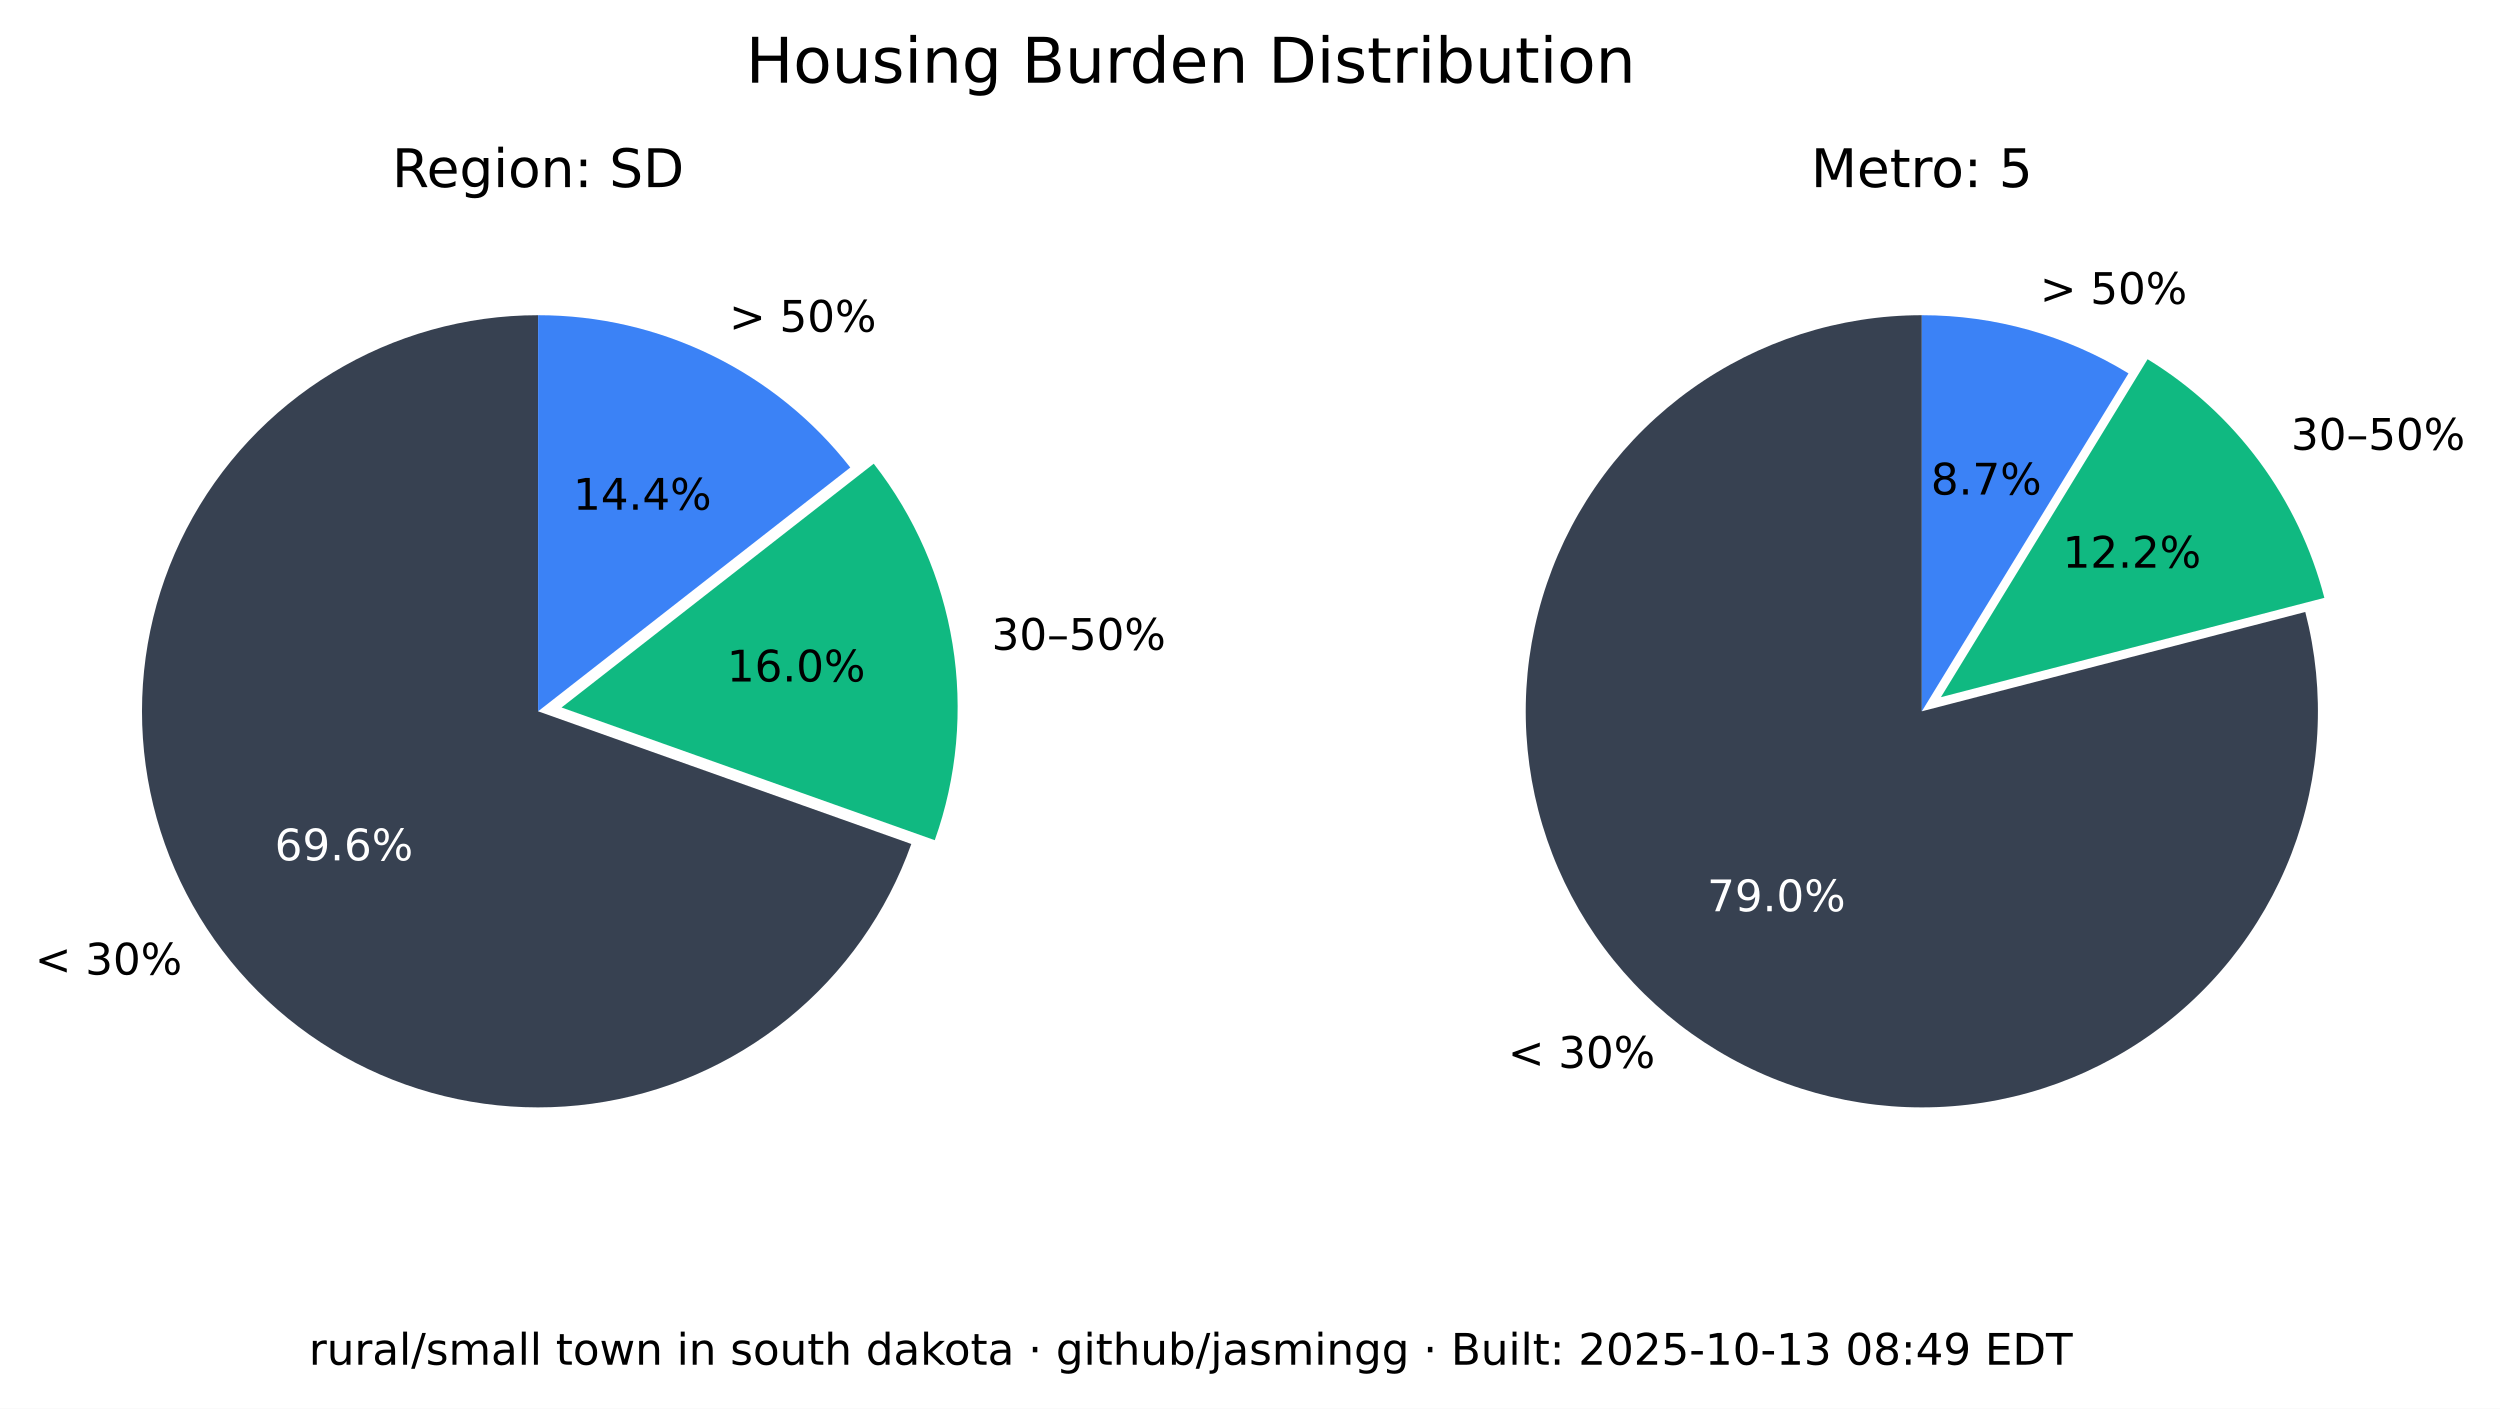
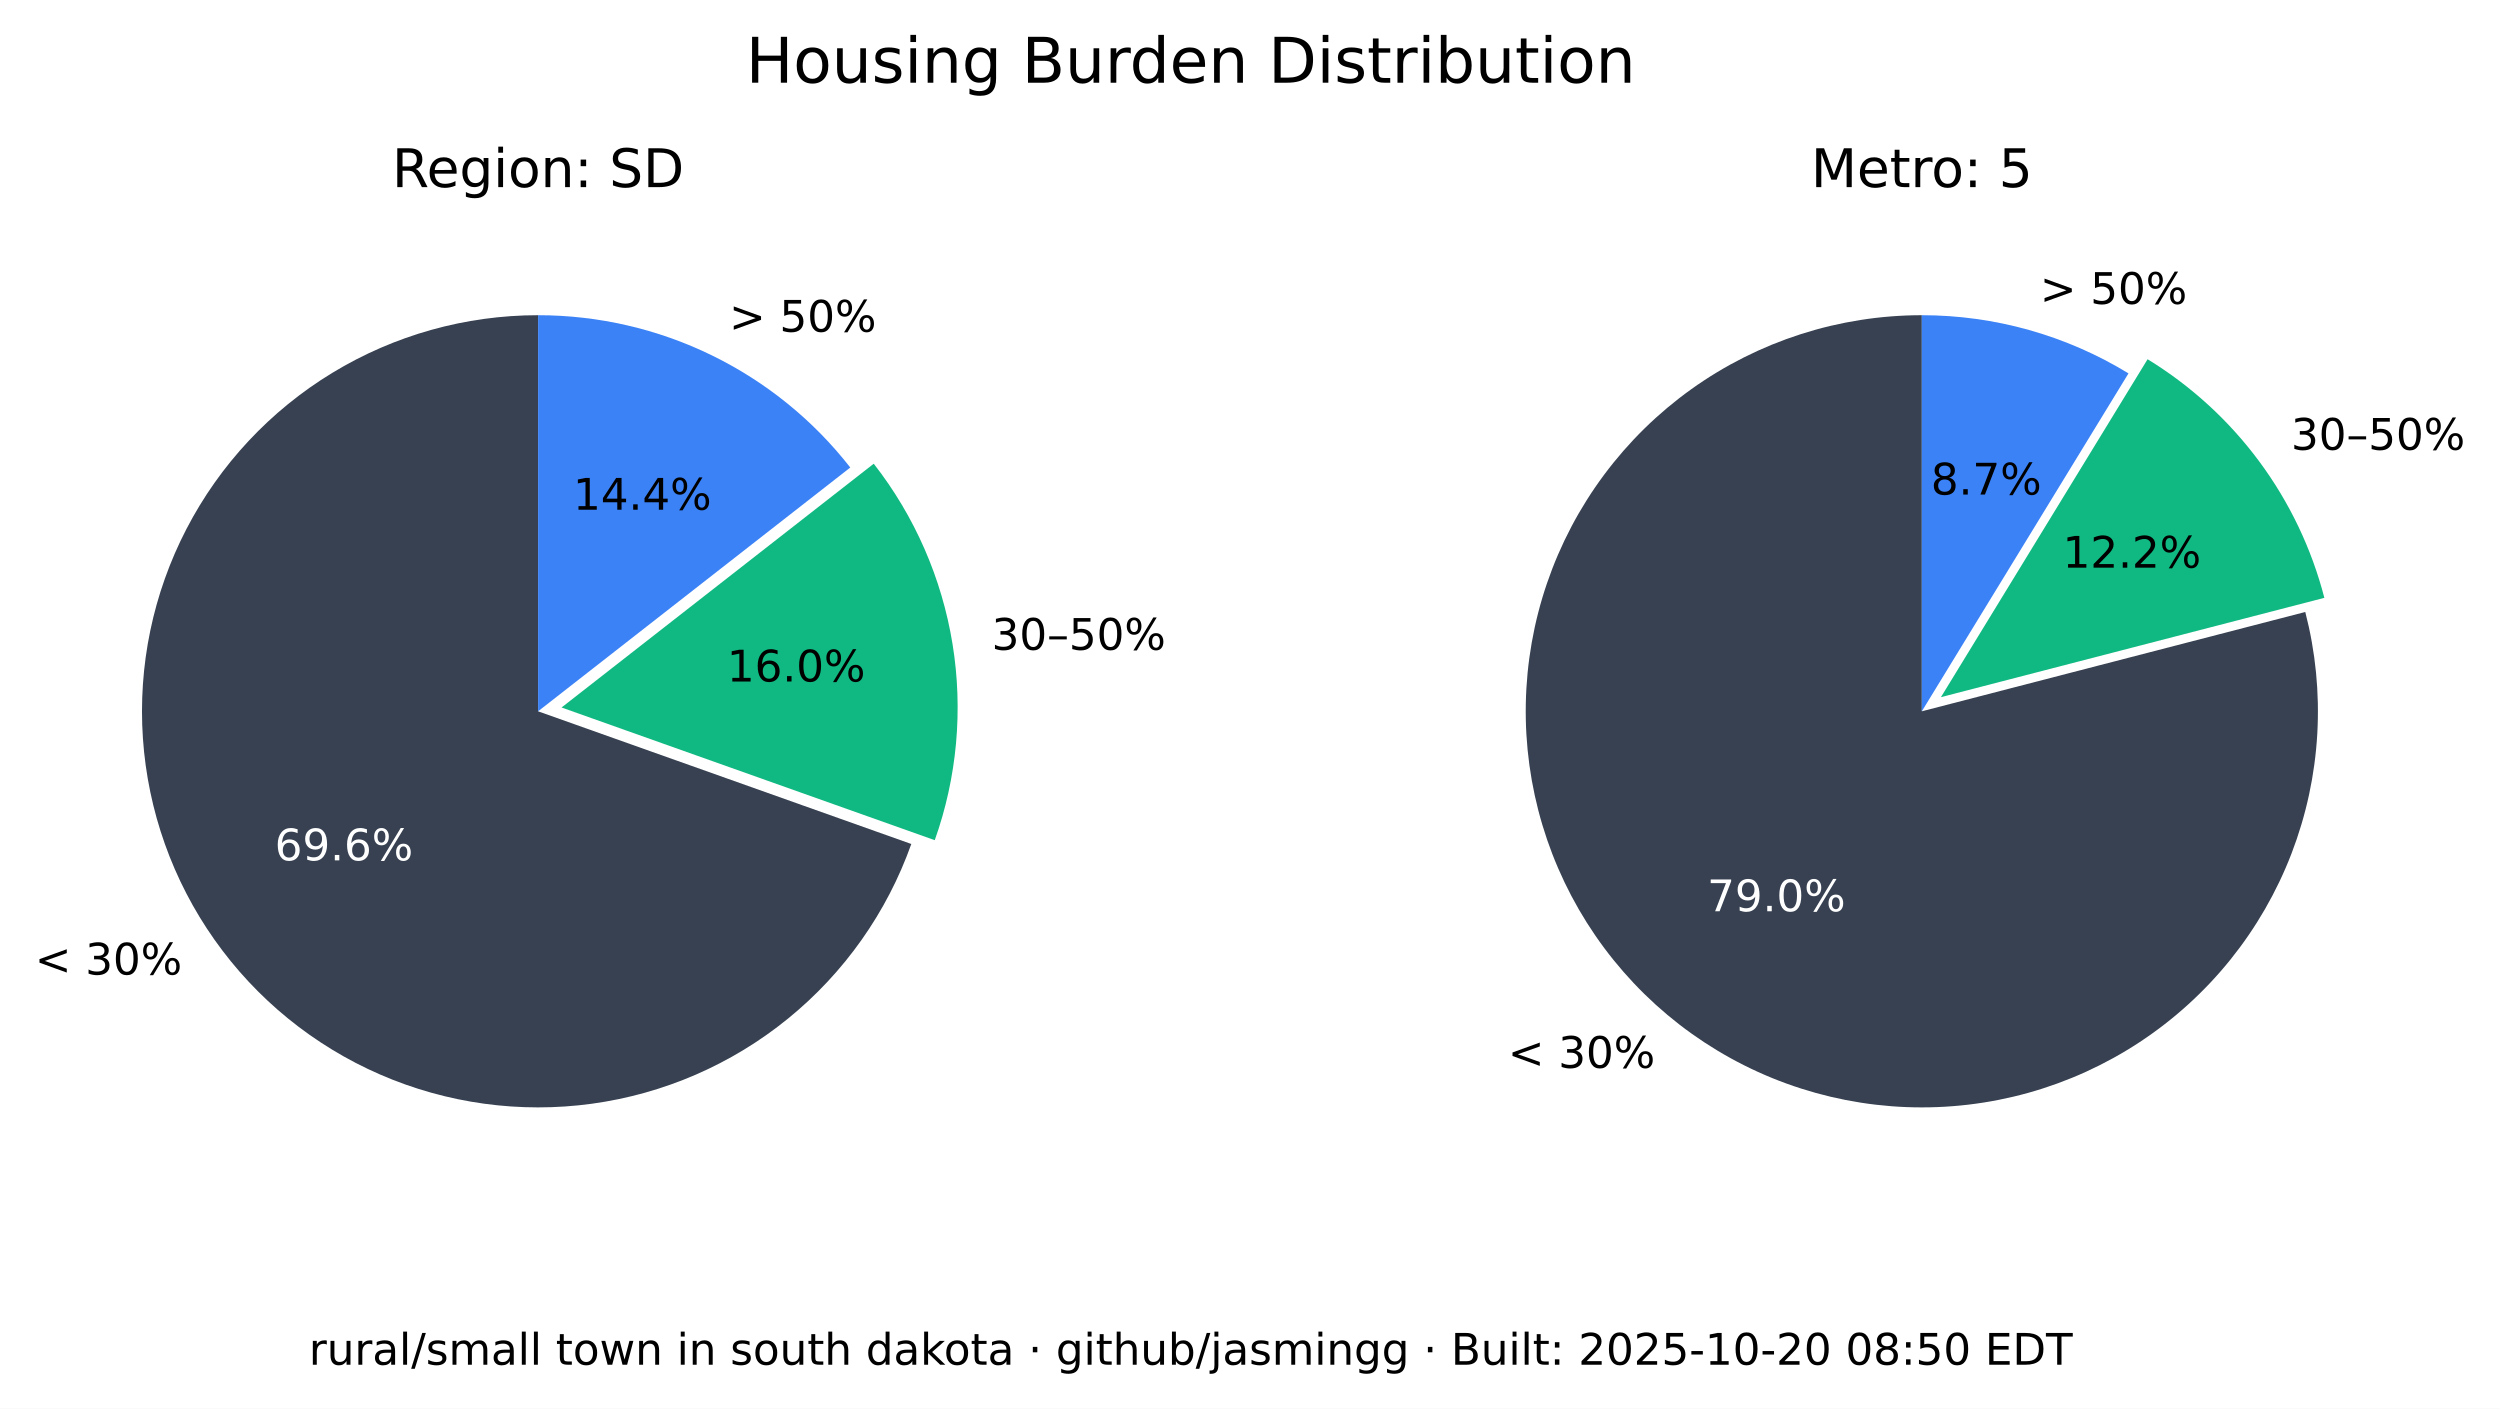
<svg xmlns="http://www.w3.org/2000/svg" xmlns:xlink="http://www.w3.org/1999/xlink" width="516.237pt" height="290.88pt" viewBox="0 0 516.237 290.88" version="1.1">
  <defs>
    <style type="text/css">*{stroke-linejoin: round; stroke-linecap: butt}</style>
  </defs>
  <g id="figure_1">
    <g id="patch_1">
      <path d="M 0 290.88  L 516.237 290.88  L 516.237 0  L 0 0  z " style="fill: #ffffff" />
    </g>
    <g id="axes_1">
      <g id="patch_2">
        <path d="M 111.113 65.088  C 96.125 65.088 81.422 69.208 68.616 76.995  C 55.81 84.782 45.388 95.941 38.492 109.248  C 31.597 122.555 28.489 137.505 29.511 152.458  C 30.533 167.411 35.646 181.799 44.288 194.044  C 52.931 206.289 64.775 215.926 78.521 221.898  C 92.267 227.87 107.394 229.951 122.243 227.911  C 137.091 225.872 151.097 219.79 162.724 210.333  C 174.351 200.875 183.158 188.402 188.179 174.28  L 111.113 146.88  z " style="fill: #374151" />
      </g>
      <g id="patch_3">
        <path d="M 193.023 173.495  C 197.635 160.524 198.898 146.597 196.696 133.008  C 194.493 119.419 188.895 106.604 180.422 95.754  L 115.957 146.095  z " style="fill: #10b981" />
      </g>
      <g id="patch_4">
        <path d="M 175.578 96.539  C 167.929 86.744 158.147 78.82 146.977 73.37  C 135.807 67.921 123.541 65.088 111.113 65.088  L 111.113 146.88  z " style="fill: #3b82f6" />
      </g>
      <g id="matplotlib.axis_1" />
      <g id="matplotlib.axis_2" />
      <g id="text_1">
        <g transform="translate(7.2 201.2435) scale(0.09 -0.09)">
          <defs>
            <path id="DejaVuSans-3c" d="M 4684 3150  L 1459 2003  L 4684 863  L 4684 294  L 678 1747  L 678 2266  L 4684 3719  L 4684 3150  z " transform="scale(0.015625)" />
            <path id="DejaVuSans-20" transform="scale(0.015625)" />
            <path id="DejaVuSans-33" d="M 2597 2516  Q 3050 2419 3304 2112  Q 3559 1806 3559 1356  Q 3559 666 3084 287  Q 2609 -91 1734 -91  Q 1441 -91 1130 -33  Q 819 25 488 141  L 488 750  Q 750 597 1062 519  Q 1375 441 1716 441  Q 2309 441 2620 675  Q 2931 909 2931 1356  Q 2931 1769 2642 2001  Q 2353 2234 1838 2234  L 1294 2234  L 1294 2753  L 1863 2753  Q 2328 2753 2575 2939  Q 2822 3125 2822 3475  Q 2822 3834 2567 4026  Q 2313 4219 1838 4219  Q 1578 4219 1281 4162  Q 984 4106 628 3988  L 628 4550  Q 988 4650 1302 4700  Q 1616 4750 1894 4750  Q 2613 4750 3031 4423  Q 3450 4097 3450 3541  Q 3450 3153 3228 2886  Q 3006 2619 2597 2516  z " transform="scale(0.015625)" />
            <path id="DejaVuSans-30" d="M 2034 4250  Q 1547 4250 1301 3770  Q 1056 3291 1056 2328  Q 1056 1369 1301 889  Q 1547 409 2034 409  Q 2525 409 2770 889  Q 3016 1369 3016 2328  Q 3016 3291 2770 3770  Q 2525 4250 2034 4250  z M 2034 4750  Q 2819 4750 3233 4129  Q 3647 3509 3647 2328  Q 3647 1150 3233 529  Q 2819 -91 2034 -91  Q 1250 -91 836 529  Q 422 1150 422 2328  Q 422 3509 836 4129  Q 1250 4750 2034 4750  z " transform="scale(0.015625)" />
            <path id="DejaVuSans-25" d="M 4653 2053  Q 4381 2053 4226 1822  Q 4072 1591 4072 1178  Q 4072 772 4226 539  Q 4381 306 4653 306  Q 4919 306 5073 539  Q 5228 772 5228 1178  Q 5228 1588 5073 1820  Q 4919 2053 4653 2053  z M 4653 2450  Q 5147 2450 5437 2106  Q 5728 1763 5728 1178  Q 5728 594 5436 251  Q 5144 -91 4653 -91  Q 4153 -91 3862 251  Q 3572 594 3572 1178  Q 3572 1766 3864 2108  Q 4156 2450 4653 2450  z M 1428 4353  Q 1159 4353 1004 4120  Q 850 3888 850 3481  Q 850 3069 1003 2837  Q 1156 2606 1428 2606  Q 1700 2606 1854 2837  Q 2009 3069 2009 3481  Q 2009 3884 1853 4118  Q 1697 4353 1428 4353  z M 4250 4750  L 4750 4750  L 1831 -91  L 1331 -91  L 4250 4750  z M 1428 4750  Q 1922 4750 2215 4408  Q 2509 4066 2509 3481  Q 2509 2891 2217 2550  Q 1925 2209 1428 2209  Q 931 2209 642 2551  Q 353 2894 353 3481  Q 353 4063 643 4406  Q 934 4750 1428 4750  z " transform="scale(0.015625)" />
          </defs>
          <use xlink:href="#DejaVuSans-3c" />
          <use xlink:href="#DejaVuSans-20" x="83.789" />
          <use xlink:href="#DejaVuSans-33" x="115.576" />
          <use xlink:href="#DejaVuSans-30" x="179.199" />
          <use xlink:href="#DejaVuSans-25" x="242.822" />
        </g>
      </g>
      <g id="text_2">
        <g style="fill: #ffffff" transform="translate(56.72298 177.6616) scale(0.09 -0.09)">
          <defs>
            <path id="DejaVuSans-36" d="M 2113 2584  Q 1688 2584 1439 2293  Q 1191 2003 1191 1497  Q 1191 994 1439 701  Q 1688 409 2113 409  Q 2538 409 2786 701  Q 3034 994 3034 1497  Q 3034 2003 2786 2293  Q 2538 2584 2113 2584  z M 3366 4563  L 3366 3988  Q 3128 4100 2886 4159  Q 2644 4219 2406 4219  Q 1781 4219 1451 3797  Q 1122 3375 1075 2522  Q 1259 2794 1537 2939  Q 1816 3084 2150 3084  Q 2853 3084 3261 2657  Q 3669 2231 3669 1497  Q 3669 778 3244 343  Q 2819 -91 2113 -91  Q 1303 -91 875 529  Q 447 1150 447 2328  Q 447 3434 972 4092  Q 1497 4750 2381 4750  Q 2619 4750 2861 4703  Q 3103 4656 3366 4563  z " transform="scale(0.015625)" />
            <path id="DejaVuSans-39" d="M 703 97  L 703 672  Q 941 559 1184 500  Q 1428 441 1663 441  Q 2288 441 2617 861  Q 2947 1281 2994 2138  Q 2813 1869 2534 1725  Q 2256 1581 1919 1581  Q 1219 1581 811 2004  Q 403 2428 403 3163  Q 403 3881 828 4315  Q 1253 4750 1959 4750  Q 2769 4750 3195 4129  Q 3622 3509 3622 2328  Q 3622 1225 3098 567  Q 2575 -91 1691 -91  Q 1453 -91 1209 -44  Q 966 3 703 97  z M 1959 2075  Q 2384 2075 2632 2365  Q 2881 2656 2881 3163  Q 2881 3666 2632 3958  Q 2384 4250 1959 4250  Q 1534 4250 1286 3958  Q 1038 3666 1038 3163  Q 1038 2656 1286 2365  Q 1534 2075 1959 2075  z " transform="scale(0.015625)" />
            <path id="DejaVuSans-2e" d="M 684 794  L 1344 794  L 1344 0  L 684 0  L 684 794  z " transform="scale(0.015625)" />
          </defs>
          <use xlink:href="#DejaVuSans-36" />
          <use xlink:href="#DejaVuSans-39" x="63.623" />
          <use xlink:href="#DejaVuSans-2e" x="127.246" />
          <use xlink:href="#DejaVuSans-36" x="159.033" />
          <use xlink:href="#DejaVuSans-25" x="222.656" />
        </g>
      </g>
      <g id="text_3">
        <g transform="translate(204.7693 134.1829) scale(0.09 -0.09)">
          <defs>
            <path id="DejaVuSans-2013" d="M 313 1978  L 2888 1978  L 2888 1528  L 313 1528  L 313 1978  z " transform="scale(0.015625)" />
            <path id="DejaVuSans-35" d="M 691 4666  L 3169 4666  L 3169 4134  L 1269 4134  L 1269 2991  Q 1406 3038 1543 3061  Q 1681 3084 1819 3084  Q 2600 3084 3056 2656  Q 3513 2228 3513 1497  Q 3513 744 3044 326  Q 2575 -91 1722 -91  Q 1428 -91 1123 -41  Q 819 9 494 109  L 494 744  Q 775 591 1075 516  Q 1375 441 1709 441  Q 2250 441 2565 725  Q 2881 1009 2881 1497  Q 2881 1984 2565 2268  Q 2250 2553 1709 2553  Q 1456 2553 1204 2497  Q 953 2441 691 2322  L 691 4666  z " transform="scale(0.015625)" />
          </defs>
          <use xlink:href="#DejaVuSans-33" />
          <use xlink:href="#DejaVuSans-30" x="63.623" />
          <use xlink:href="#DejaVuSans-2013" x="127.246" />
          <use xlink:href="#DejaVuSans-35" x="177.246" />
          <use xlink:href="#DejaVuSans-30" x="240.869" />
          <use xlink:href="#DejaVuSans-25" x="304.492" />
        </g>
      </g>
      <g id="text_4">
        <g transform="translate(150.105 140.7262) scale(0.09 -0.09)">
          <defs>
            <path id="DejaVuSans-31" d="M 794 531  L 1825 531  L 1825 4091  L 703 3866  L 703 4441  L 1819 4666  L 2450 4666  L 2450 531  L 3481 531  L 3481 0  L 794 0  L 794 531  z " transform="scale(0.015625)" />
          </defs>
          <use xlink:href="#DejaVuSans-31" />
          <use xlink:href="#DejaVuSans-36" x="63.623" />
          <use xlink:href="#DejaVuSans-2e" x="127.246" />
          <use xlink:href="#DejaVuSans-30" x="159.033" />
          <use xlink:href="#DejaVuSans-25" x="222.656" />
        </g>
      </g>
      <g id="text_5">
        <g transform="translate(150.5634 68.50258) scale(0.09 -0.09)">
          <defs>
            <path id="DejaVuSans-3e" d="M 678 3150  L 678 3719  L 4684 2266  L 4684 1747  L 678 294  L 678 863  L 3897 2003  L 678 3150  z " transform="scale(0.015625)" />
          </defs>
          <use xlink:href="#DejaVuSans-3e" />
          <use xlink:href="#DejaVuSans-20" x="83.789" />
          <use xlink:href="#DejaVuSans-35" x="115.576" />
          <use xlink:href="#DejaVuSans-30" x="179.199" />
          <use xlink:href="#DejaVuSans-25" x="242.822" />
        </g>
      </g>
      <g id="text_6">
        <g transform="translate(118.3361 105.2575) scale(0.09 -0.09)">
          <defs>
            <path id="DejaVuSans-34" d="M 2419 4116  L 825 1625  L 2419 1625  L 2419 4116  z M 2253 4666  L 3047 4666  L 3047 1625  L 3713 1625  L 3713 1100  L 3047 1100  L 3047 0  L 2419 0  L 2419 1100  L 313 1100  L 313 1709  L 2253 4666  z " transform="scale(0.015625)" />
          </defs>
          <use xlink:href="#DejaVuSans-31" />
          <use xlink:href="#DejaVuSans-34" x="63.623" />
          <use xlink:href="#DejaVuSans-2e" x="127.246" />
          <use xlink:href="#DejaVuSans-34" x="159.033" />
          <use xlink:href="#DejaVuSans-25" x="222.656" />
        </g>
      </g>
      <g id="text_7">
        <g transform="translate(80.95661 38.64) scale(0.11 -0.11)">
          <defs>
            <path id="DejaVuSans-52" d="M 2841 2188  Q 3044 2119 3236 1894  Q 3428 1669 3622 1275  L 4263 0  L 3584 0  L 2988 1197  Q 2756 1666 2539 1819  Q 2322 1972 1947 1972  L 1259 1972  L 1259 0  L 628 0  L 628 4666  L 2053 4666  Q 2853 4666 3247 4331  Q 3641 3997 3641 3322  Q 3641 2881 3436 2590  Q 3231 2300 2841 2188  z M 1259 4147  L 1259 2491  L 2053 2491  Q 2509 2491 2742 2702  Q 2975 2913 2975 3322  Q 2975 3731 2742 3939  Q 2509 4147 2053 4147  L 1259 4147  z " transform="scale(0.015625)" />
            <path id="DejaVuSans-65" d="M 3597 1894  L 3597 1613  L 953 1613  Q 991 1019 1311 708  Q 1631 397 2203 397  Q 2534 397 2845 478  Q 3156 559 3463 722  L 3463 178  Q 3153 47 2828 -22  Q 2503 -91 2169 -91  Q 1331 -91 842 396  Q 353 884 353 1716  Q 353 2575 817 3079  Q 1281 3584 2069 3584  Q 2775 3584 3186 3129  Q 3597 2675 3597 1894  z M 3022 2063  Q 3016 2534 2758 2815  Q 2500 3097 2075 3097  Q 1594 3097 1305 2825  Q 1016 2553 972 2059  L 3022 2063  z " transform="scale(0.015625)" />
            <path id="DejaVuSans-67" d="M 2906 1791  Q 2906 2416 2648 2759  Q 2391 3103 1925 3103  Q 1463 3103 1205 2759  Q 947 2416 947 1791  Q 947 1169 1205 825  Q 1463 481 1925 481  Q 2391 481 2648 825  Q 2906 1169 2906 1791  z M 3481 434  Q 3481 -459 3084 -895  Q 2688 -1331 1869 -1331  Q 1566 -1331 1297 -1286  Q 1028 -1241 775 -1147  L 775 -588  Q 1028 -725 1275 -790  Q 1522 -856 1778 -856  Q 2344 -856 2625 -561  Q 2906 -266 2906 331  L 2906 616  Q 2728 306 2450 153  Q 2172 0 1784 0  Q 1141 0 747 490  Q 353 981 353 1791  Q 353 2603 747 3093  Q 1141 3584 1784 3584  Q 2172 3584 2450 3431  Q 2728 3278 2906 2969  L 2906 3500  L 3481 3500  L 3481 434  z " transform="scale(0.015625)" />
            <path id="DejaVuSans-69" d="M 603 3500  L 1178 3500  L 1178 0  L 603 0  L 603 3500  z M 603 4863  L 1178 4863  L 1178 4134  L 603 4134  L 603 4863  z " transform="scale(0.015625)" />
            <path id="DejaVuSans-6f" d="M 1959 3097  Q 1497 3097 1228 2736  Q 959 2375 959 1747  Q 959 1119 1226 758  Q 1494 397 1959 397  Q 2419 397 2687 759  Q 2956 1122 2956 1747  Q 2956 2369 2687 2733  Q 2419 3097 1959 3097  z M 1959 3584  Q 2709 3584 3137 3096  Q 3566 2609 3566 1747  Q 3566 888 3137 398  Q 2709 -91 1959 -91  Q 1206 -91 779 398  Q 353 888 353 1747  Q 353 2609 779 3096  Q 1206 3584 1959 3584  z " transform="scale(0.015625)" />
            <path id="DejaVuSans-6e" d="M 3513 2113  L 3513 0  L 2938 0  L 2938 2094  Q 2938 2591 2744 2837  Q 2550 3084 2163 3084  Q 1697 3084 1428 2787  Q 1159 2491 1159 1978  L 1159 0  L 581 0  L 581 3500  L 1159 3500  L 1159 2956  Q 1366 3272 1645 3428  Q 1925 3584 2291 3584  Q 2894 3584 3203 3211  Q 3513 2838 3513 2113  z " transform="scale(0.015625)" />
            <path id="DejaVuSans-3a" d="M 750 794  L 1409 794  L 1409 0  L 750 0  L 750 794  z M 750 3309  L 1409 3309  L 1409 2516  L 750 2516  L 750 3309  z " transform="scale(0.015625)" />
            <path id="DejaVuSans-53" d="M 3425 4513  L 3425 3897  Q 3066 4069 2747 4153  Q 2428 4238 2131 4238  Q 1616 4238 1336 4038  Q 1056 3838 1056 3469  Q 1056 3159 1242 3001  Q 1428 2844 1947 2747  L 2328 2669  Q 3034 2534 3370 2195  Q 3706 1856 3706 1288  Q 3706 609 3251 259  Q 2797 -91 1919 -91  Q 1588 -91 1214 -16  Q 841 59 441 206  L 441 856  Q 825 641 1194 531  Q 1563 422 1919 422  Q 2459 422 2753 634  Q 3047 847 3047 1241  Q 3047 1584 2836 1778  Q 2625 1972 2144 2069  L 1759 2144  Q 1053 2284 737 2584  Q 422 2884 422 3419  Q 422 4038 858 4394  Q 1294 4750 2059 4750  Q 2388 4750 2728 4690  Q 3069 4631 3425 4513  z " transform="scale(0.015625)" />
            <path id="DejaVuSans-44" d="M 1259 4147  L 1259 519  L 2022 519  Q 2988 519 3436 956  Q 3884 1394 3884 2338  Q 3884 3275 3436 3711  Q 2988 4147 2022 4147  L 1259 4147  z M 628 4666  L 1925 4666  Q 3281 4666 3915 4102  Q 4550 3538 4550 2338  Q 4550 1131 3912 565  Q 3275 0 1925 0  L 628 0  L 628 4666  z " transform="scale(0.015625)" />
          </defs>
          <use xlink:href="#DejaVuSans-52" />
          <use xlink:href="#DejaVuSans-65" x="64.982" />
          <use xlink:href="#DejaVuSans-67" x="126.506" />
          <use xlink:href="#DejaVuSans-69" x="189.982" />
          <use xlink:href="#DejaVuSans-6f" x="217.766" />
          <use xlink:href="#DejaVuSans-6e" x="278.947" />
          <use xlink:href="#DejaVuSans-3a" x="342.326" />
          <use xlink:href="#DejaVuSans-20" x="376.018" />
          <use xlink:href="#DejaVuSans-53" x="407.805" />
          <use xlink:href="#DejaVuSans-44" x="471.281" />
        </g>
      </g>
    </g>
    <g id="axes_2">
      <g id="patch_5">
        <path d="M 396.847 65.088  C 388.369 65.088 379.941 66.406 371.868 68.996  C 363.794 71.585 356.172 75.415 349.275 80.346  C 342.378 85.278 336.289 91.252 331.228 98.054  C 326.166 104.856 322.193 112.404 319.451 120.427  C 316.709 128.45 315.231 136.851 315.07 145.329  C 314.909 153.806 316.068 162.257 318.503 170.378  C 320.939 178.499 324.623 186.193 329.423 193.182  C 334.223 200.171 340.08 206.372 346.785 211.562  C 353.49 216.751 360.962 220.867 368.932 223.761  C 376.901 226.654 385.273 228.292 393.745 228.613  C 402.218 228.935 410.689 227.937 418.855 225.656  C 427.021 223.374 434.783 219.837 441.862 215.17  C 448.941 210.504 455.252 204.765 460.568 198.16  C 465.884 191.554 470.14 184.162 473.185 176.249  C 476.229 168.336 478.025 159.997 478.507 151.532  C 478.989 143.067 478.152 134.578 476.026 126.37  L 396.847 146.88  z " style="fill: #374151" />
      </g>
      <g id="patch_6">
        <path d="M 479.969 123.449  C 477.335 113.277 472.764 103.707 466.509 95.265  C 460.253 86.822 452.429 79.664 443.465 74.181  L 400.791 143.958  z " style="fill: #10b981" />
      </g>
      <g id="patch_7">
        <path d="M 439.522 77.103  C 433.128 73.193 426.228 70.18 419.014 68.149  C 411.8 66.118 404.342 65.088 396.847 65.088  L 396.847 146.88  z " style="fill: #3b82f6" />
      </g>
      <g id="matplotlib.axis_3" />
      <g id="matplotlib.axis_4" />
      <g id="text_8">
        <g transform="translate(311.3733 220.5134) scale(0.09 -0.09)">
          <use xlink:href="#DejaVuSans-3c" />
          <use xlink:href="#DejaVuSans-20" x="83.789" />
          <use xlink:href="#DejaVuSans-33" x="115.576" />
          <use xlink:href="#DejaVuSans-30" x="179.199" />
          <use xlink:href="#DejaVuSans-25" x="242.822" />
        </g>
      </g>
      <g id="text_9">
        <g style="fill: #ffffff" transform="translate(352.515 188.1725) scale(0.09 -0.09)">
          <defs>
            <path id="DejaVuSans-37" d="M 525 4666  L 3525 4666  L 3525 4397  L 1831 0  L 1172 0  L 2766 4134  L 525 4134  L 525 4666  z " transform="scale(0.015625)" />
          </defs>
          <use xlink:href="#DejaVuSans-37" />
          <use xlink:href="#DejaVuSans-39" x="63.623" />
          <use xlink:href="#DejaVuSans-2e" x="127.246" />
          <use xlink:href="#DejaVuSans-30" x="159.033" />
          <use xlink:href="#DejaVuSans-25" x="222.656" />
        </g>
      </g>
      <g id="text_10">
        <g transform="translate(473.0804 92.87884) scale(0.09 -0.09)">
          <use xlink:href="#DejaVuSans-33" />
          <use xlink:href="#DejaVuSans-30" x="63.623" />
          <use xlink:href="#DejaVuSans-2013" x="127.246" />
          <use xlink:href="#DejaVuSans-35" x="177.246" />
          <use xlink:href="#DejaVuSans-30" x="240.869" />
          <use xlink:href="#DejaVuSans-25" x="304.492" />
        </g>
      </g>
      <g id="text_11">
        <g transform="translate(425.9261 117.2257) scale(0.09 -0.09)">
          <defs>
            <path id="DejaVuSans-32" d="M 1228 531  L 3431 531  L 3431 0  L 469 0  L 469 531  Q 828 903 1448 1529  Q 2069 2156 2228 2338  Q 2531 2678 2651 2914  Q 2772 3150 2772 3378  Q 2772 3750 2511 3984  Q 2250 4219 1831 4219  Q 1534 4219 1204 4116  Q 875 4013 500 3803  L 500 4441  Q 881 4594 1212 4672  Q 1544 4750 1819 4750  Q 2544 4750 2975 4387  Q 3406 4025 3406 3419  Q 3406 3131 3298 2873  Q 3191 2616 2906 2266  Q 2828 2175 2409 1742  Q 1991 1309 1228 531  z " transform="scale(0.015625)" />
          </defs>
          <use xlink:href="#DejaVuSans-31" />
          <use xlink:href="#DejaVuSans-32" x="63.623" />
          <use xlink:href="#DejaVuSans-2e" x="127.246" />
          <use xlink:href="#DejaVuSans-32" x="159.033" />
          <use xlink:href="#DejaVuSans-25" x="222.656" />
        </g>
      </g>
      <g id="text_12">
        <g transform="translate(421.2307 62.75934) scale(0.09 -0.09)">
          <use xlink:href="#DejaVuSans-3e" />
          <use xlink:href="#DejaVuSans-20" x="83.789" />
          <use xlink:href="#DejaVuSans-35" x="115.576" />
          <use xlink:href="#DejaVuSans-30" x="179.199" />
          <use xlink:href="#DejaVuSans-25" x="242.822" />
        </g>
      </g>
      <g id="text_13">
        <g transform="translate(398.7153 102.1248) scale(0.09 -0.09)">
          <defs>
            <path id="DejaVuSans-38" d="M 2034 2216  Q 1584 2216 1326 1975  Q 1069 1734 1069 1313  Q 1069 891 1326 650  Q 1584 409 2034 409  Q 2484 409 2743 651  Q 3003 894 3003 1313  Q 3003 1734 2745 1975  Q 2488 2216 2034 2216  z M 1403 2484  Q 997 2584 770 2862  Q 544 3141 544 3541  Q 544 4100 942 4425  Q 1341 4750 2034 4750  Q 2731 4750 3128 4425  Q 3525 4100 3525 3541  Q 3525 3141 3298 2862  Q 3072 2584 2669 2484  Q 3125 2378 3379 2068  Q 3634 1759 3634 1313  Q 3634 634 3220 271  Q 2806 -91 2034 -91  Q 1263 -91 848 271  Q 434 634 434 1313  Q 434 1759 690 2068  Q 947 2378 1403 2484  z M 1172 3481  Q 1172 3119 1398 2916  Q 1625 2713 2034 2713  Q 2441 2713 2670 2916  Q 2900 3119 2900 3481  Q 2900 3844 2670 4047  Q 2441 4250 2034 4250  Q 1625 4250 1398 4047  Q 1172 3844 1172 3481  z " transform="scale(0.015625)" />
          </defs>
          <use xlink:href="#DejaVuSans-38" />
          <use xlink:href="#DejaVuSans-2e" x="63.623" />
          <use xlink:href="#DejaVuSans-37" x="95.41" />
          <use xlink:href="#DejaVuSans-25" x="159.033" />
        </g>
      </g>
      <g id="text_14">
        <g transform="translate(373.9588 38.64) scale(0.11 -0.11)">
          <defs>
            <path id="DejaVuSans-4d" d="M 628 4666  L 1569 4666  L 2759 1491  L 3956 4666  L 4897 4666  L 4897 0  L 4281 0  L 4281 4097  L 3078 897  L 2444 897  L 1241 4097  L 1241 0  L 628 0  L 628 4666  z " transform="scale(0.015625)" />
            <path id="DejaVuSans-74" d="M 1172 4494  L 1172 3500  L 2356 3500  L 2356 3053  L 1172 3053  L 1172 1153  Q 1172 725 1289 603  Q 1406 481 1766 481  L 2356 481  L 2356 0  L 1766 0  Q 1100 0 847 248  Q 594 497 594 1153  L 594 3053  L 172 3053  L 172 3500  L 594 3500  L 594 4494  L 1172 4494  z " transform="scale(0.015625)" />
            <path id="DejaVuSans-72" d="M 2631 2963  Q 2534 3019 2420 3045  Q 2306 3072 2169 3072  Q 1681 3072 1420 2755  Q 1159 2438 1159 1844  L 1159 0  L 581 0  L 581 3500  L 1159 3500  L 1159 2956  Q 1341 3275 1631 3429  Q 1922 3584 2338 3584  Q 2397 3584 2469 3576  Q 2541 3569 2628 3553  L 2631 2963  z " transform="scale(0.015625)" />
          </defs>
          <use xlink:href="#DejaVuSans-4d" />
          <use xlink:href="#DejaVuSans-65" x="86.279" />
          <use xlink:href="#DejaVuSans-74" x="147.803" />
          <use xlink:href="#DejaVuSans-72" x="187.012" />
          <use xlink:href="#DejaVuSans-6f" x="225.875" />
          <use xlink:href="#DejaVuSans-3a" x="287.057" />
          <use xlink:href="#DejaVuSans-20" x="320.748" />
          <use xlink:href="#DejaVuSans-35" x="352.535" />
        </g>
      </g>
    </g>
    <g id="text_15">
      <g transform="translate(154.024 17.07797) scale(0.13 -0.13)">
        <defs>
          <path id="DejaVuSans-48" d="M 628 4666  L 1259 4666  L 1259 2753  L 3553 2753  L 3553 4666  L 4184 4666  L 4184 0  L 3553 0  L 3553 2222  L 1259 2222  L 1259 0  L 628 0  L 628 4666  z " transform="scale(0.015625)" />
          <path id="DejaVuSans-75" d="M 544 1381  L 544 3500  L 1119 3500  L 1119 1403  Q 1119 906 1312 657  Q 1506 409 1894 409  Q 2359 409 2629 706  Q 2900 1003 2900 1516  L 2900 3500  L 3475 3500  L 3475 0  L 2900 0  L 2900 538  Q 2691 219 2414 64  Q 2138 -91 1772 -91  Q 1169 -91 856 284  Q 544 659 544 1381  z M 1991 3584  L 1991 3584  z " transform="scale(0.015625)" />
          <path id="DejaVuSans-73" d="M 2834 3397  L 2834 2853  Q 2591 2978 2328 3040  Q 2066 3103 1784 3103  Q 1356 3103 1142 2972  Q 928 2841 928 2578  Q 928 2378 1081 2264  Q 1234 2150 1697 2047  L 1894 2003  Q 2506 1872 2764 1633  Q 3022 1394 3022 966  Q 3022 478 2636 193  Q 2250 -91 1575 -91  Q 1294 -91 989 -36  Q 684 19 347 128  L 347 722  Q 666 556 975 473  Q 1284 391 1588 391  Q 1994 391 2212 530  Q 2431 669 2431 922  Q 2431 1156 2273 1281  Q 2116 1406 1581 1522  L 1381 1569  Q 847 1681 609 1914  Q 372 2147 372 2553  Q 372 3047 722 3315  Q 1072 3584 1716 3584  Q 2034 3584 2315 3537  Q 2597 3491 2834 3397  z " transform="scale(0.015625)" />
          <path id="DejaVuSans-42" d="M 1259 2228  L 1259 519  L 2272 519  Q 2781 519 3026 730  Q 3272 941 3272 1375  Q 3272 1813 3026 2020  Q 2781 2228 2272 2228  L 1259 2228  z M 1259 4147  L 1259 2741  L 2194 2741  Q 2656 2741 2882 2914  Q 3109 3088 3109 3444  Q 3109 3797 2882 3972  Q 2656 4147 2194 4147  L 1259 4147  z M 628 4666  L 2241 4666  Q 2963 4666 3353 4366  Q 3744 4066 3744 3513  Q 3744 3084 3544 2831  Q 3344 2578 2956 2516  Q 3422 2416 3680 2098  Q 3938 1781 3938 1306  Q 3938 681 3513 340  Q 3088 0 2303 0  L 628 0  L 628 4666  z " transform="scale(0.015625)" />
          <path id="DejaVuSans-64" d="M 2906 2969  L 2906 4863  L 3481 4863  L 3481 0  L 2906 0  L 2906 525  Q 2725 213 2448 61  Q 2172 -91 1784 -91  Q 1150 -91 751 415  Q 353 922 353 1747  Q 353 2572 751 3078  Q 1150 3584 1784 3584  Q 2172 3584 2448 3432  Q 2725 3281 2906 2969  z M 947 1747  Q 947 1113 1208 752  Q 1469 391 1925 391  Q 2381 391 2643 752  Q 2906 1113 2906 1747  Q 2906 2381 2643 2742  Q 2381 3103 1925 3103  Q 1469 3103 1208 2742  Q 947 2381 947 1747  z " transform="scale(0.015625)" />
          <path id="DejaVuSans-62" d="M 3116 1747  Q 3116 2381 2855 2742  Q 2594 3103 2138 3103  Q 1681 3103 1420 2742  Q 1159 2381 1159 1747  Q 1159 1113 1420 752  Q 1681 391 2138 391  Q 2594 391 2855 752  Q 3116 1113 3116 1747  z M 1159 2969  Q 1341 3281 1617 3432  Q 1894 3584 2278 3584  Q 2916 3584 3314 3078  Q 3713 2572 3713 1747  Q 3713 922 3314 415  Q 2916 -91 2278 -91  Q 1894 -91 1617 61  Q 1341 213 1159 525  L 1159 0  L 581 0  L 581 4863  L 1159 4863  L 1159 2969  z " transform="scale(0.015625)" />
        </defs>
        <use xlink:href="#DejaVuSans-48" />
        <use xlink:href="#DejaVuSans-6f" x="75.195" />
        <use xlink:href="#DejaVuSans-75" x="136.377" />
        <use xlink:href="#DejaVuSans-73" x="199.756" />
        <use xlink:href="#DejaVuSans-69" x="251.855" />
        <use xlink:href="#DejaVuSans-6e" x="279.639" />
        <use xlink:href="#DejaVuSans-67" x="343.018" />
        <use xlink:href="#DejaVuSans-20" x="406.494" />
        <use xlink:href="#DejaVuSans-42" x="438.281" />
        <use xlink:href="#DejaVuSans-75" x="506.885" />
        <use xlink:href="#DejaVuSans-72" x="570.264" />
        <use xlink:href="#DejaVuSans-64" x="609.627" />
        <use xlink:href="#DejaVuSans-65" x="673.104" />
        <use xlink:href="#DejaVuSans-6e" x="734.627" />
        <use xlink:href="#DejaVuSans-20" x="798.006" />
        <use xlink:href="#DejaVuSans-44" x="829.793" />
        <use xlink:href="#DejaVuSans-69" x="906.795" />
        <use xlink:href="#DejaVuSans-73" x="934.578" />
        <use xlink:href="#DejaVuSans-74" x="986.678" />
        <use xlink:href="#DejaVuSans-72" x="1025.887" />
        <use xlink:href="#DejaVuSans-69" x="1067" />
        <use xlink:href="#DejaVuSans-62" x="1094.783" />
        <use xlink:href="#DejaVuSans-75" x="1158.26" />
        <use xlink:href="#DejaVuSans-74" x="1221.639" />
        <use xlink:href="#DejaVuSans-69" x="1260.848" />
        <use xlink:href="#DejaVuSans-6f" x="1288.631" />
        <use xlink:href="#DejaVuSans-6e" x="1349.812" />
      </g>
    </g>
    <g id="text_16">
      <g transform="translate(63.78206 281.8083) scale(0.09 -0.09)">
        <defs>
          <path id="DejaVuSans-61" d="M 2194 1759  Q 1497 1759 1228 1600  Q 959 1441 959 1056  Q 959 750 1161 570  Q 1363 391 1709 391  Q 2188 391 2477 730  Q 2766 1069 2766 1631  L 2766 1759  L 2194 1759  z M 3341 1997  L 3341 0  L 2766 0  L 2766 531  Q 2569 213 2275 61  Q 1981 -91 1556 -91  Q 1019 -91 701 211  Q 384 513 384 1019  Q 384 1609 779 1909  Q 1175 2209 1959 2209  L 2766 2209  L 2766 2266  Q 2766 2663 2505 2880  Q 2244 3097 1772 3097  Q 1472 3097 1187 3025  Q 903 2953 641 2809  L 641 3341  Q 956 3463 1253 3523  Q 1550 3584 1831 3584  Q 2591 3584 2966 3190  Q 3341 2797 3341 1997  z " transform="scale(0.015625)" />
          <path id="DejaVuSans-6c" d="M 603 4863  L 1178 4863  L 1178 0  L 603 0  L 603 4863  z " transform="scale(0.015625)" />
          <path id="DejaVuSans-2f" d="M 1625 4666  L 2156 4666  L 531 -594  L 0 -594  L 1625 4666  z " transform="scale(0.015625)" />
          <path id="DejaVuSans-6d" d="M 3328 2828  Q 3544 3216 3844 3400  Q 4144 3584 4550 3584  Q 5097 3584 5394 3201  Q 5691 2819 5691 2113  L 5691 0  L 5113 0  L 5113 2094  Q 5113 2597 4934 2840  Q 4756 3084 4391 3084  Q 3944 3084 3684 2787  Q 3425 2491 3425 1978  L 3425 0  L 2847 0  L 2847 2094  Q 2847 2600 2669 2842  Q 2491 3084 2119 3084  Q 1678 3084 1418 2786  Q 1159 2488 1159 1978  L 1159 0  L 581 0  L 581 3500  L 1159 3500  L 1159 2956  Q 1356 3278 1631 3431  Q 1906 3584 2284 3584  Q 2666 3584 2933 3390  Q 3200 3197 3328 2828  z " transform="scale(0.015625)" />
          <path id="DejaVuSans-77" d="M 269 3500  L 844 3500  L 1563 769  L 2278 3500  L 2956 3500  L 3675 769  L 4391 3500  L 4966 3500  L 4050 0  L 3372 0  L 2619 2869  L 1863 0  L 1184 0  L 269 3500  z " transform="scale(0.015625)" />
          <path id="DejaVuSans-68" d="M 3513 2113  L 3513 0  L 2938 0  L 2938 2094  Q 2938 2591 2744 2837  Q 2550 3084 2163 3084  Q 1697 3084 1428 2787  Q 1159 2491 1159 1978  L 1159 0  L 581 0  L 581 4863  L 1159 4863  L 1159 2956  Q 1366 3272 1645 3428  Q 1925 3584 2291 3584  Q 2894 3584 3203 3211  Q 3513 2838 3513 2113  z " transform="scale(0.015625)" />
          <path id="DejaVuSans-6b" d="M 581 4863  L 1159 4863  L 1159 1991  L 2875 3500  L 3609 3500  L 1753 1863  L 3688 0  L 2938 0  L 1159 1709  L 1159 0  L 581 0  L 581 4863  z " transform="scale(0.015625)" />
          <path id="DejaVuSans-b7" d="M 684 2619  L 1344 2619  L 1344 1825  L 684 1825  L 684 2619  z " transform="scale(0.015625)" />
          <path id="DejaVuSans-6a" d="M 603 3500  L 1178 3500  L 1178 -63  Q 1178 -731 923 -1031  Q 669 -1331 103 -1331  L -116 -1331  L -116 -844  L 38 -844  Q 366 -844 484 -692  Q 603 -541 603 -63  L 603 3500  z M 603 4863  L 1178 4863  L 1178 4134  L 603 4134  L 603 4863  z " transform="scale(0.015625)" />
          <path id="DejaVuSans-2d" d="M 313 2009  L 1997 2009  L 1997 1497  L 313 1497  L 313 2009  z " transform="scale(0.015625)" />
          <path id="DejaVuSans-45" d="M 628 4666  L 3578 4666  L 3578 4134  L 1259 4134  L 1259 2753  L 3481 2753  L 3481 2222  L 1259 2222  L 1259 531  L 3634 531  L 3634 0  L 628 0  L 628 4666  z " transform="scale(0.015625)" />
          <path id="DejaVuSans-54" d="M -19 4666  L 3928 4666  L 3928 4134  L 2272 4134  L 2272 0  L 1638 0  L 1638 4134  L -19 4134  L -19 4666  z " transform="scale(0.015625)" />
        </defs>
        <use xlink:href="#DejaVuSans-72" />
        <use xlink:href="#DejaVuSans-75" x="41.113" />
        <use xlink:href="#DejaVuSans-72" x="104.492" />
        <use xlink:href="#DejaVuSans-61" x="145.605" />
        <use xlink:href="#DejaVuSans-6c" x="206.885" />
        <use xlink:href="#DejaVuSans-2f" x="234.668" />
        <use xlink:href="#DejaVuSans-73" x="268.359" />
        <use xlink:href="#DejaVuSans-6d" x="320.459" />
        <use xlink:href="#DejaVuSans-61" x="417.871" />
        <use xlink:href="#DejaVuSans-6c" x="479.15" />
        <use xlink:href="#DejaVuSans-6c" x="506.934" />
        <use xlink:href="#DejaVuSans-20" x="534.717" />
        <use xlink:href="#DejaVuSans-74" x="566.504" />
        <use xlink:href="#DejaVuSans-6f" x="605.713" />
        <use xlink:href="#DejaVuSans-77" x="666.895" />
        <use xlink:href="#DejaVuSans-6e" x="748.682" />
        <use xlink:href="#DejaVuSans-20" x="812.061" />
        <use xlink:href="#DejaVuSans-69" x="843.848" />
        <use xlink:href="#DejaVuSans-6e" x="871.631" />
        <use xlink:href="#DejaVuSans-20" x="935.01" />
        <use xlink:href="#DejaVuSans-73" x="966.797" />
        <use xlink:href="#DejaVuSans-6f" x="1018.896" />
        <use xlink:href="#DejaVuSans-75" x="1080.078" />
        <use xlink:href="#DejaVuSans-74" x="1143.457" />
        <use xlink:href="#DejaVuSans-68" x="1182.666" />
        <use xlink:href="#DejaVuSans-20" x="1246.045" />
        <use xlink:href="#DejaVuSans-64" x="1277.832" />
        <use xlink:href="#DejaVuSans-61" x="1341.309" />
        <use xlink:href="#DejaVuSans-6b" x="1402.588" />
        <use xlink:href="#DejaVuSans-6f" x="1456.873" />
        <use xlink:href="#DejaVuSans-74" x="1518.055" />
        <use xlink:href="#DejaVuSans-61" x="1557.264" />
        <use xlink:href="#DejaVuSans-20" x="1618.543" />
        <use xlink:href="#DejaVuSans-b7" x="1650.33" />
        <use xlink:href="#DejaVuSans-20" x="1682.117" />
        <use xlink:href="#DejaVuSans-67" x="1713.904" />
        <use xlink:href="#DejaVuSans-69" x="1777.381" />
        <use xlink:href="#DejaVuSans-74" x="1805.164" />
        <use xlink:href="#DejaVuSans-68" x="1844.373" />
        <use xlink:href="#DejaVuSans-75" x="1907.752" />
        <use xlink:href="#DejaVuSans-62" x="1971.131" />
        <use xlink:href="#DejaVuSans-2f" x="2034.607" />
        <use xlink:href="#DejaVuSans-6a" x="2068.299" />
        <use xlink:href="#DejaVuSans-61" x="2096.082" />
        <use xlink:href="#DejaVuSans-73" x="2157.361" />
        <use xlink:href="#DejaVuSans-6d" x="2209.461" />
        <use xlink:href="#DejaVuSans-69" x="2306.873" />
        <use xlink:href="#DejaVuSans-6e" x="2334.656" />
        <use xlink:href="#DejaVuSans-67" x="2398.035" />
        <use xlink:href="#DejaVuSans-67" x="2461.512" />
        <use xlink:href="#DejaVuSans-20" x="2524.988" />
        <use xlink:href="#DejaVuSans-b7" x="2556.775" />
        <use xlink:href="#DejaVuSans-20" x="2588.562" />
        <use xlink:href="#DejaVuSans-42" x="2620.35" />
        <use xlink:href="#DejaVuSans-75" x="2688.953" />
        <use xlink:href="#DejaVuSans-69" x="2752.332" />
        <use xlink:href="#DejaVuSans-6c" x="2780.115" />
        <use xlink:href="#DejaVuSans-74" x="2807.898" />
        <use xlink:href="#DejaVuSans-3a" x="2847.107" />
        <use xlink:href="#DejaVuSans-20" x="2880.799" />
        <use xlink:href="#DejaVuSans-32" x="2912.586" />
        <use xlink:href="#DejaVuSans-30" x="2976.209" />
        <use xlink:href="#DejaVuSans-32" x="3039.832" />
        <use xlink:href="#DejaVuSans-35" x="3103.455" />
        <use xlink:href="#DejaVuSans-2d" x="3167.078" />
        <use xlink:href="#DejaVuSans-31" x="3203.162" />
        <use xlink:href="#DejaVuSans-30" x="3266.785" />
        <use xlink:href="#DejaVuSans-2d" x="3330.408" />
-         <use xlink:href="#DejaVuSans-31" x="3366.492" />
-         <use xlink:href="#DejaVuSans-33" x="3430.115" />
+         <use xlink:href="#DejaVuSans-32" x="3366.492" />
+         <use xlink:href="#DejaVuSans-30" x="3430.115" />
        <use xlink:href="#DejaVuSans-20" x="3493.738" />
        <use xlink:href="#DejaVuSans-30" x="3525.525" />
        <use xlink:href="#DejaVuSans-38" x="3589.148" />
        <use xlink:href="#DejaVuSans-3a" x="3652.771" />
-         <use xlink:href="#DejaVuSans-34" x="3686.463" />
-         <use xlink:href="#DejaVuSans-39" x="3750.086" />
+         <use xlink:href="#DejaVuSans-35" x="3686.463" />
+         <use xlink:href="#DejaVuSans-30" x="3750.086" />
        <use xlink:href="#DejaVuSans-20" x="3813.709" />
        <use xlink:href="#DejaVuSans-45" x="3845.496" />
        <use xlink:href="#DejaVuSans-44" x="3908.68" />
        <use xlink:href="#DejaVuSans-54" x="3985.682" />
      </g>
    </g>
  </g>
</svg>
